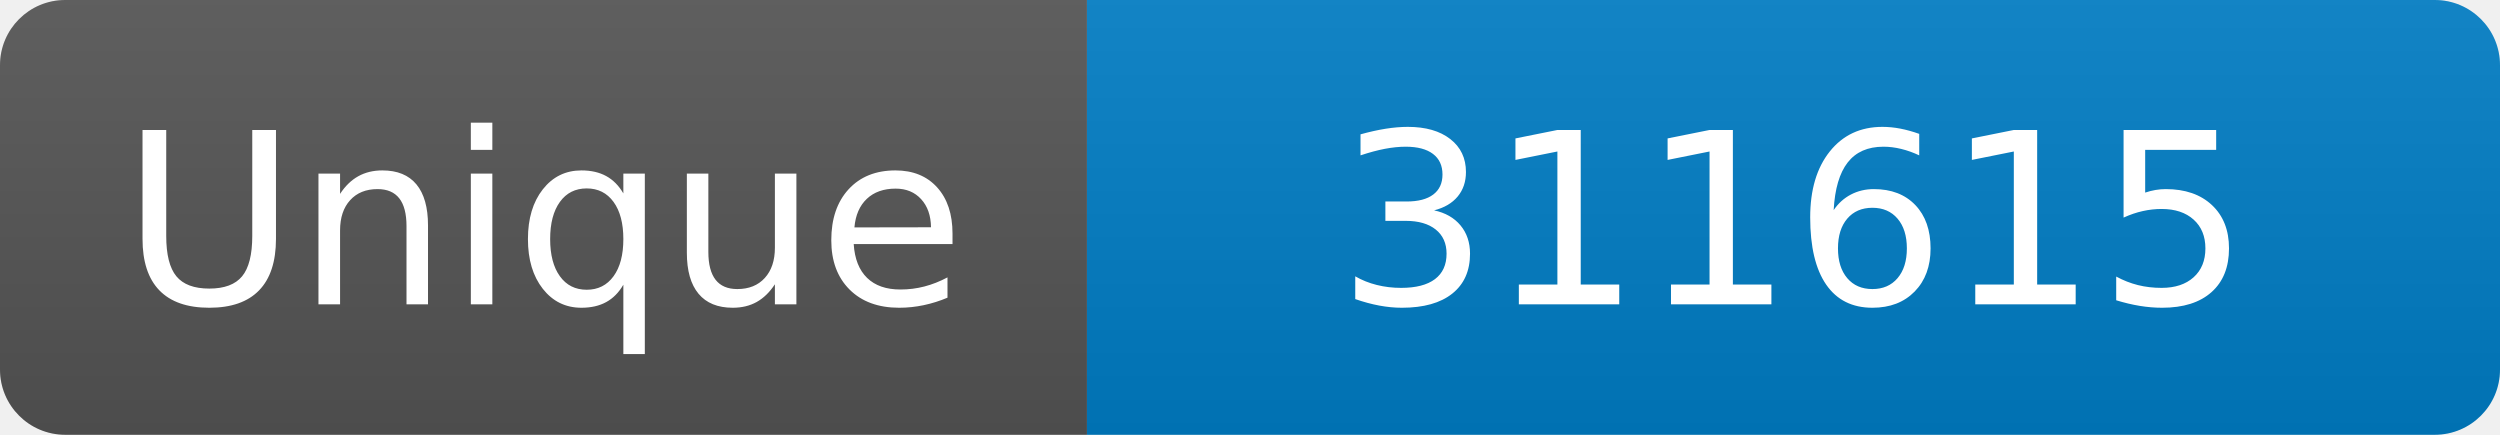
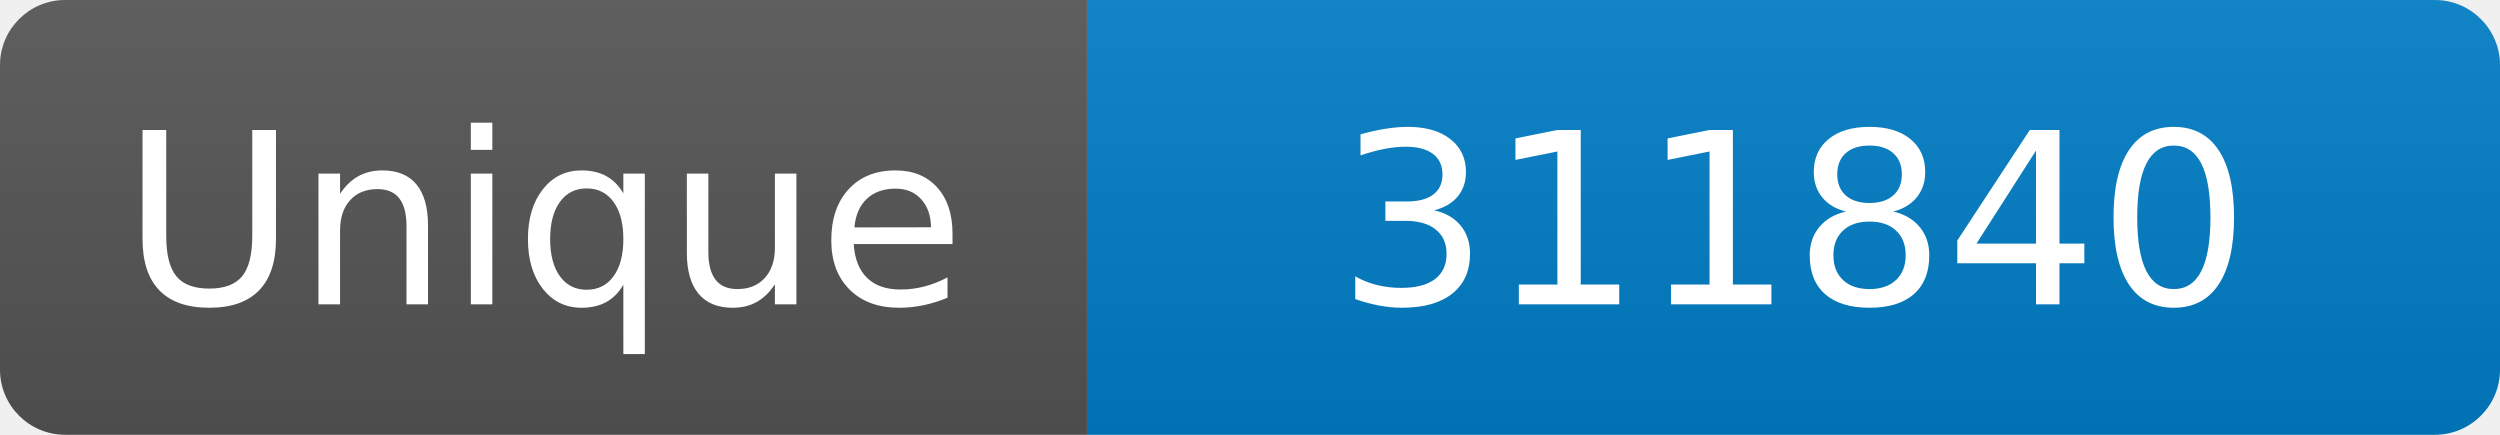
<svg xmlns="http://www.w3.org/2000/svg" width="115" height="20" role="img" aria-label="Maintained?: yes">
  <linearGradient id="s" x2="0" y2="100%">
    <stop offset="0" stop-color="#bbb" stop-opacity=".1" />
    <stop offset="1" stop-opacity=".1" />
  </linearGradient>
  <clipPath id="r">
    <rect width="115" height="20" rx="3" fill="#fff" />
  </clipPath>
  <g clip-path="url(#r)">
    <rect width="50" height="20" fill="#555" />
    <rect x="50" width="160" height="20" fill="#007ec6" />
    <rect width="115" height="20" fill="url(#s)" />
  </g>
  <g fill="#fff" text-anchor="middle" font-family="Verdana,Geneva,DejaVu Sans,sans-serif" font-size="110">
    <text x="250" y="140" transform="scale(.1)" fill="#fff">Unique</text>
-     <text x="825" y="140" transform="scale(.1)" fill="#fff">311615</text>
+     <text x="825" y="140" transform="scale(.1)" fill="#fff">311840</text>
  </g>
</svg>
